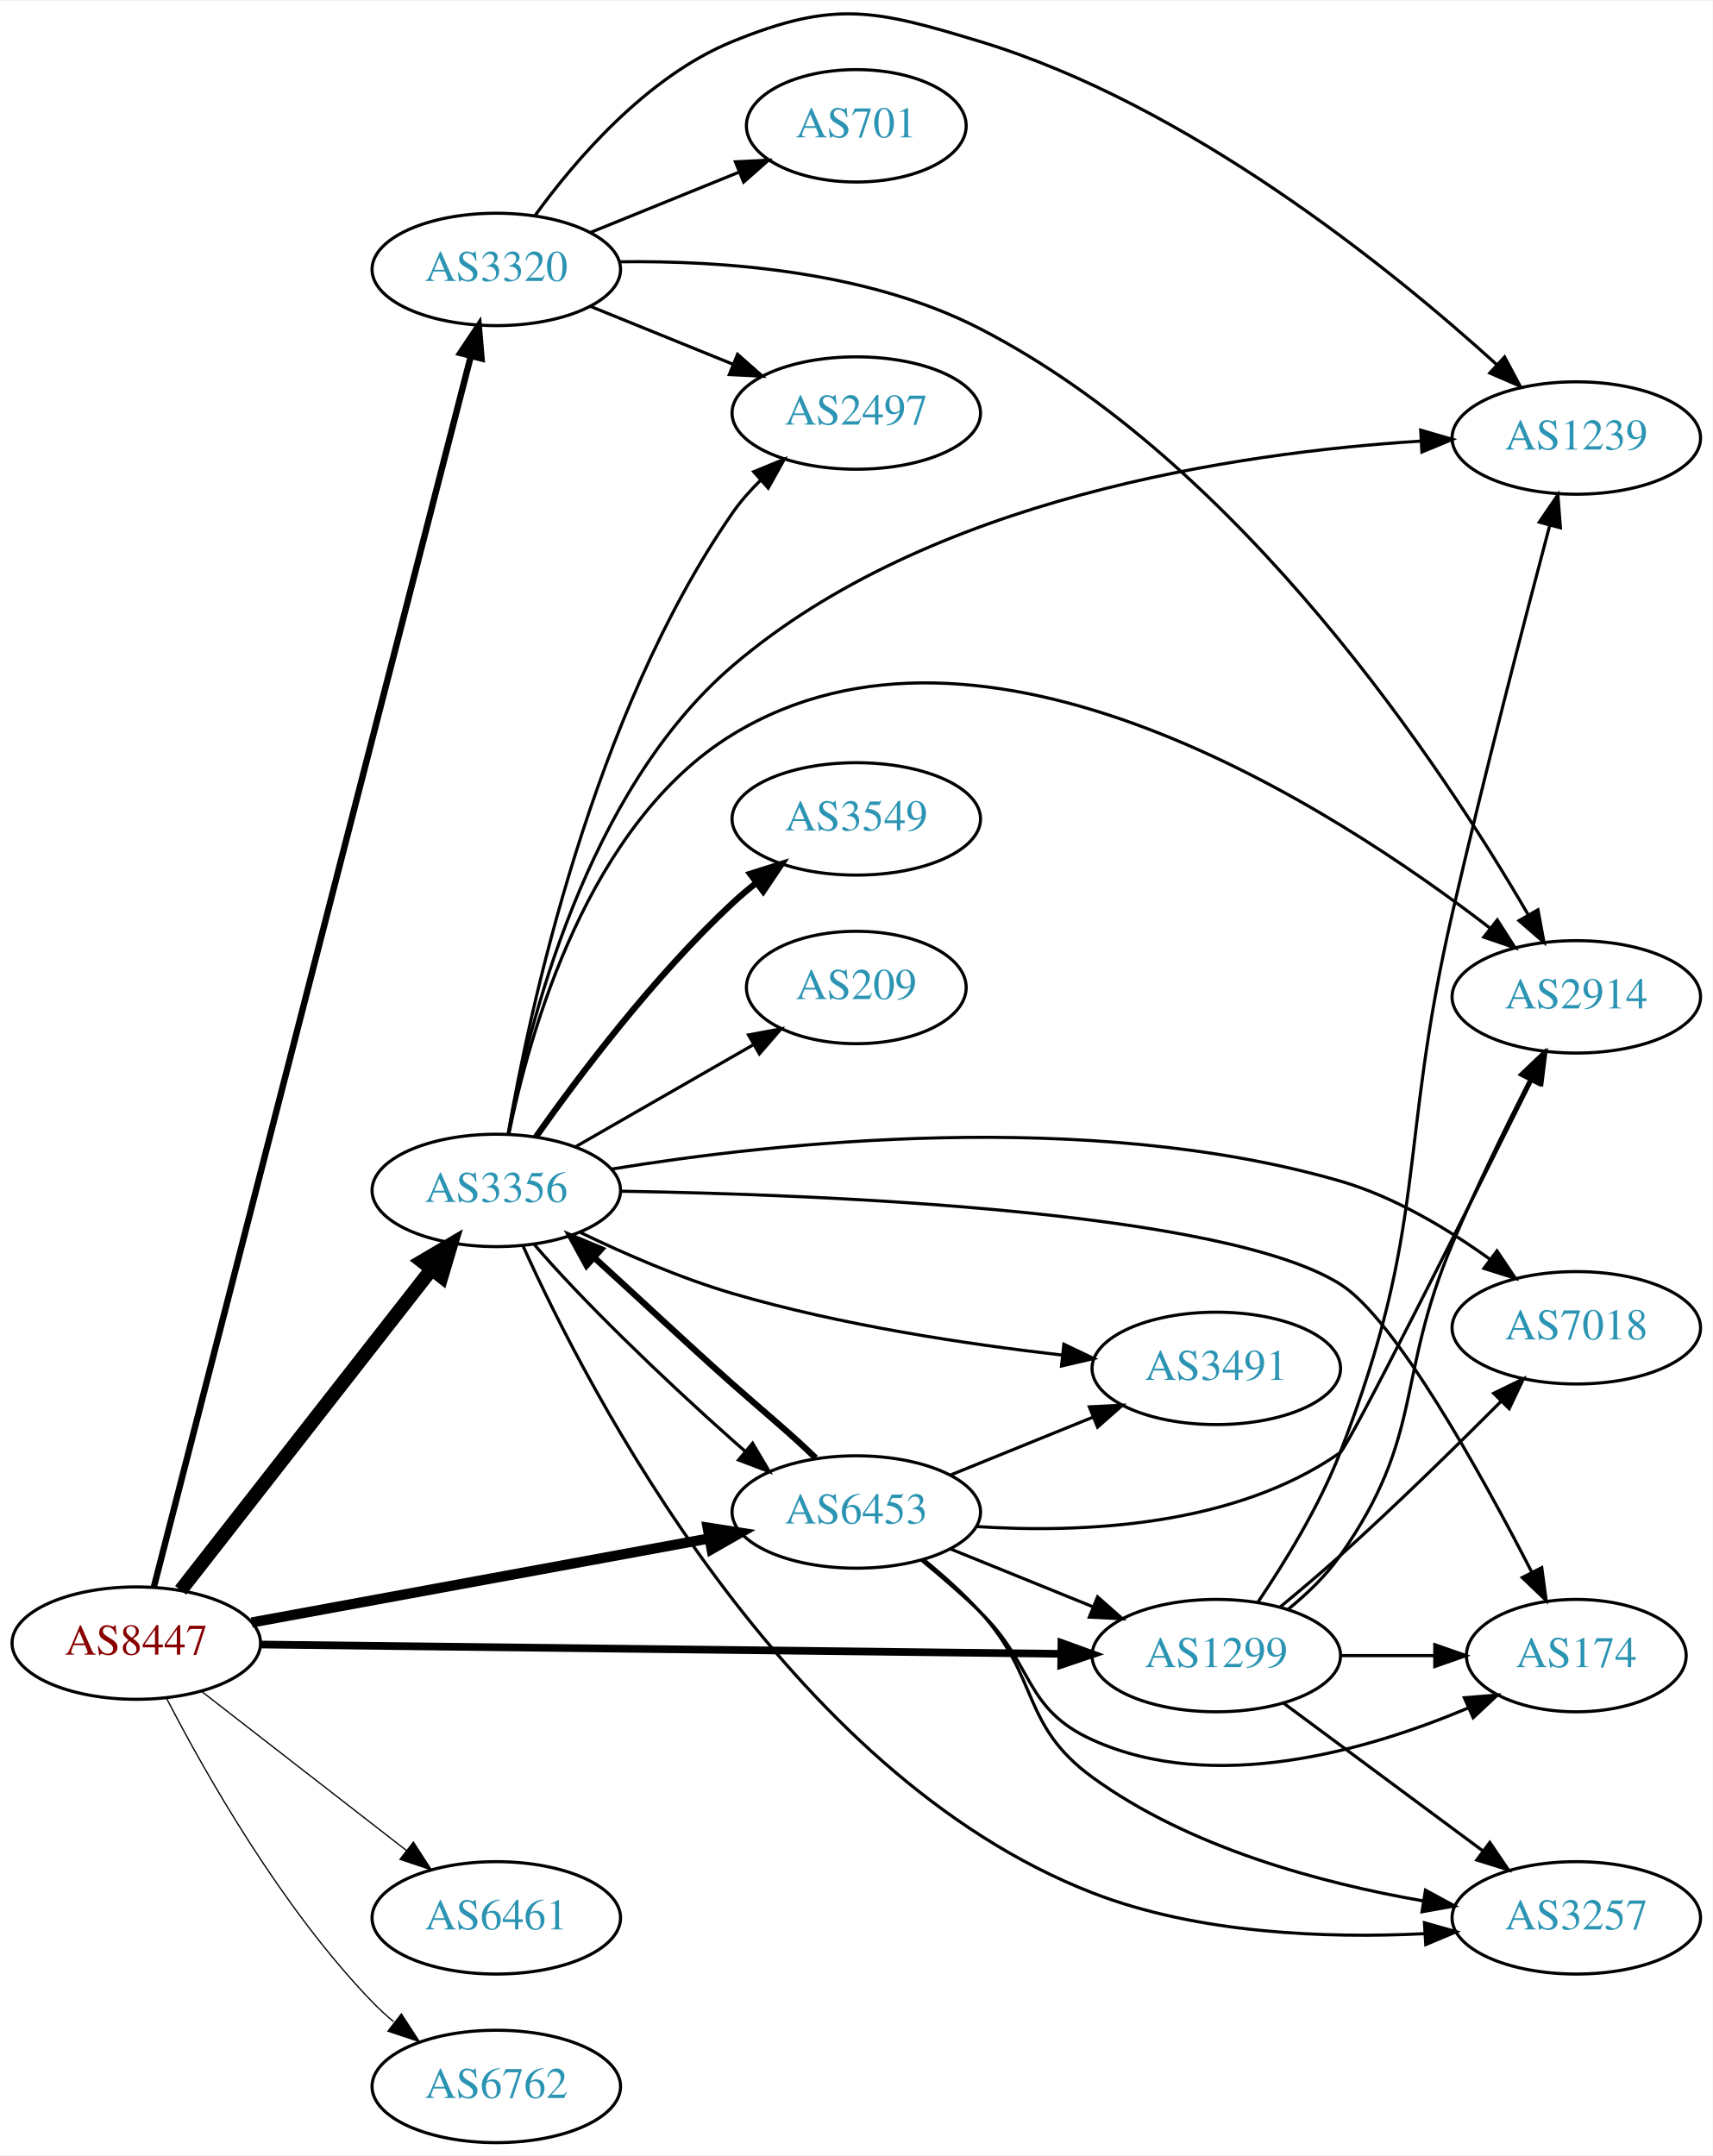
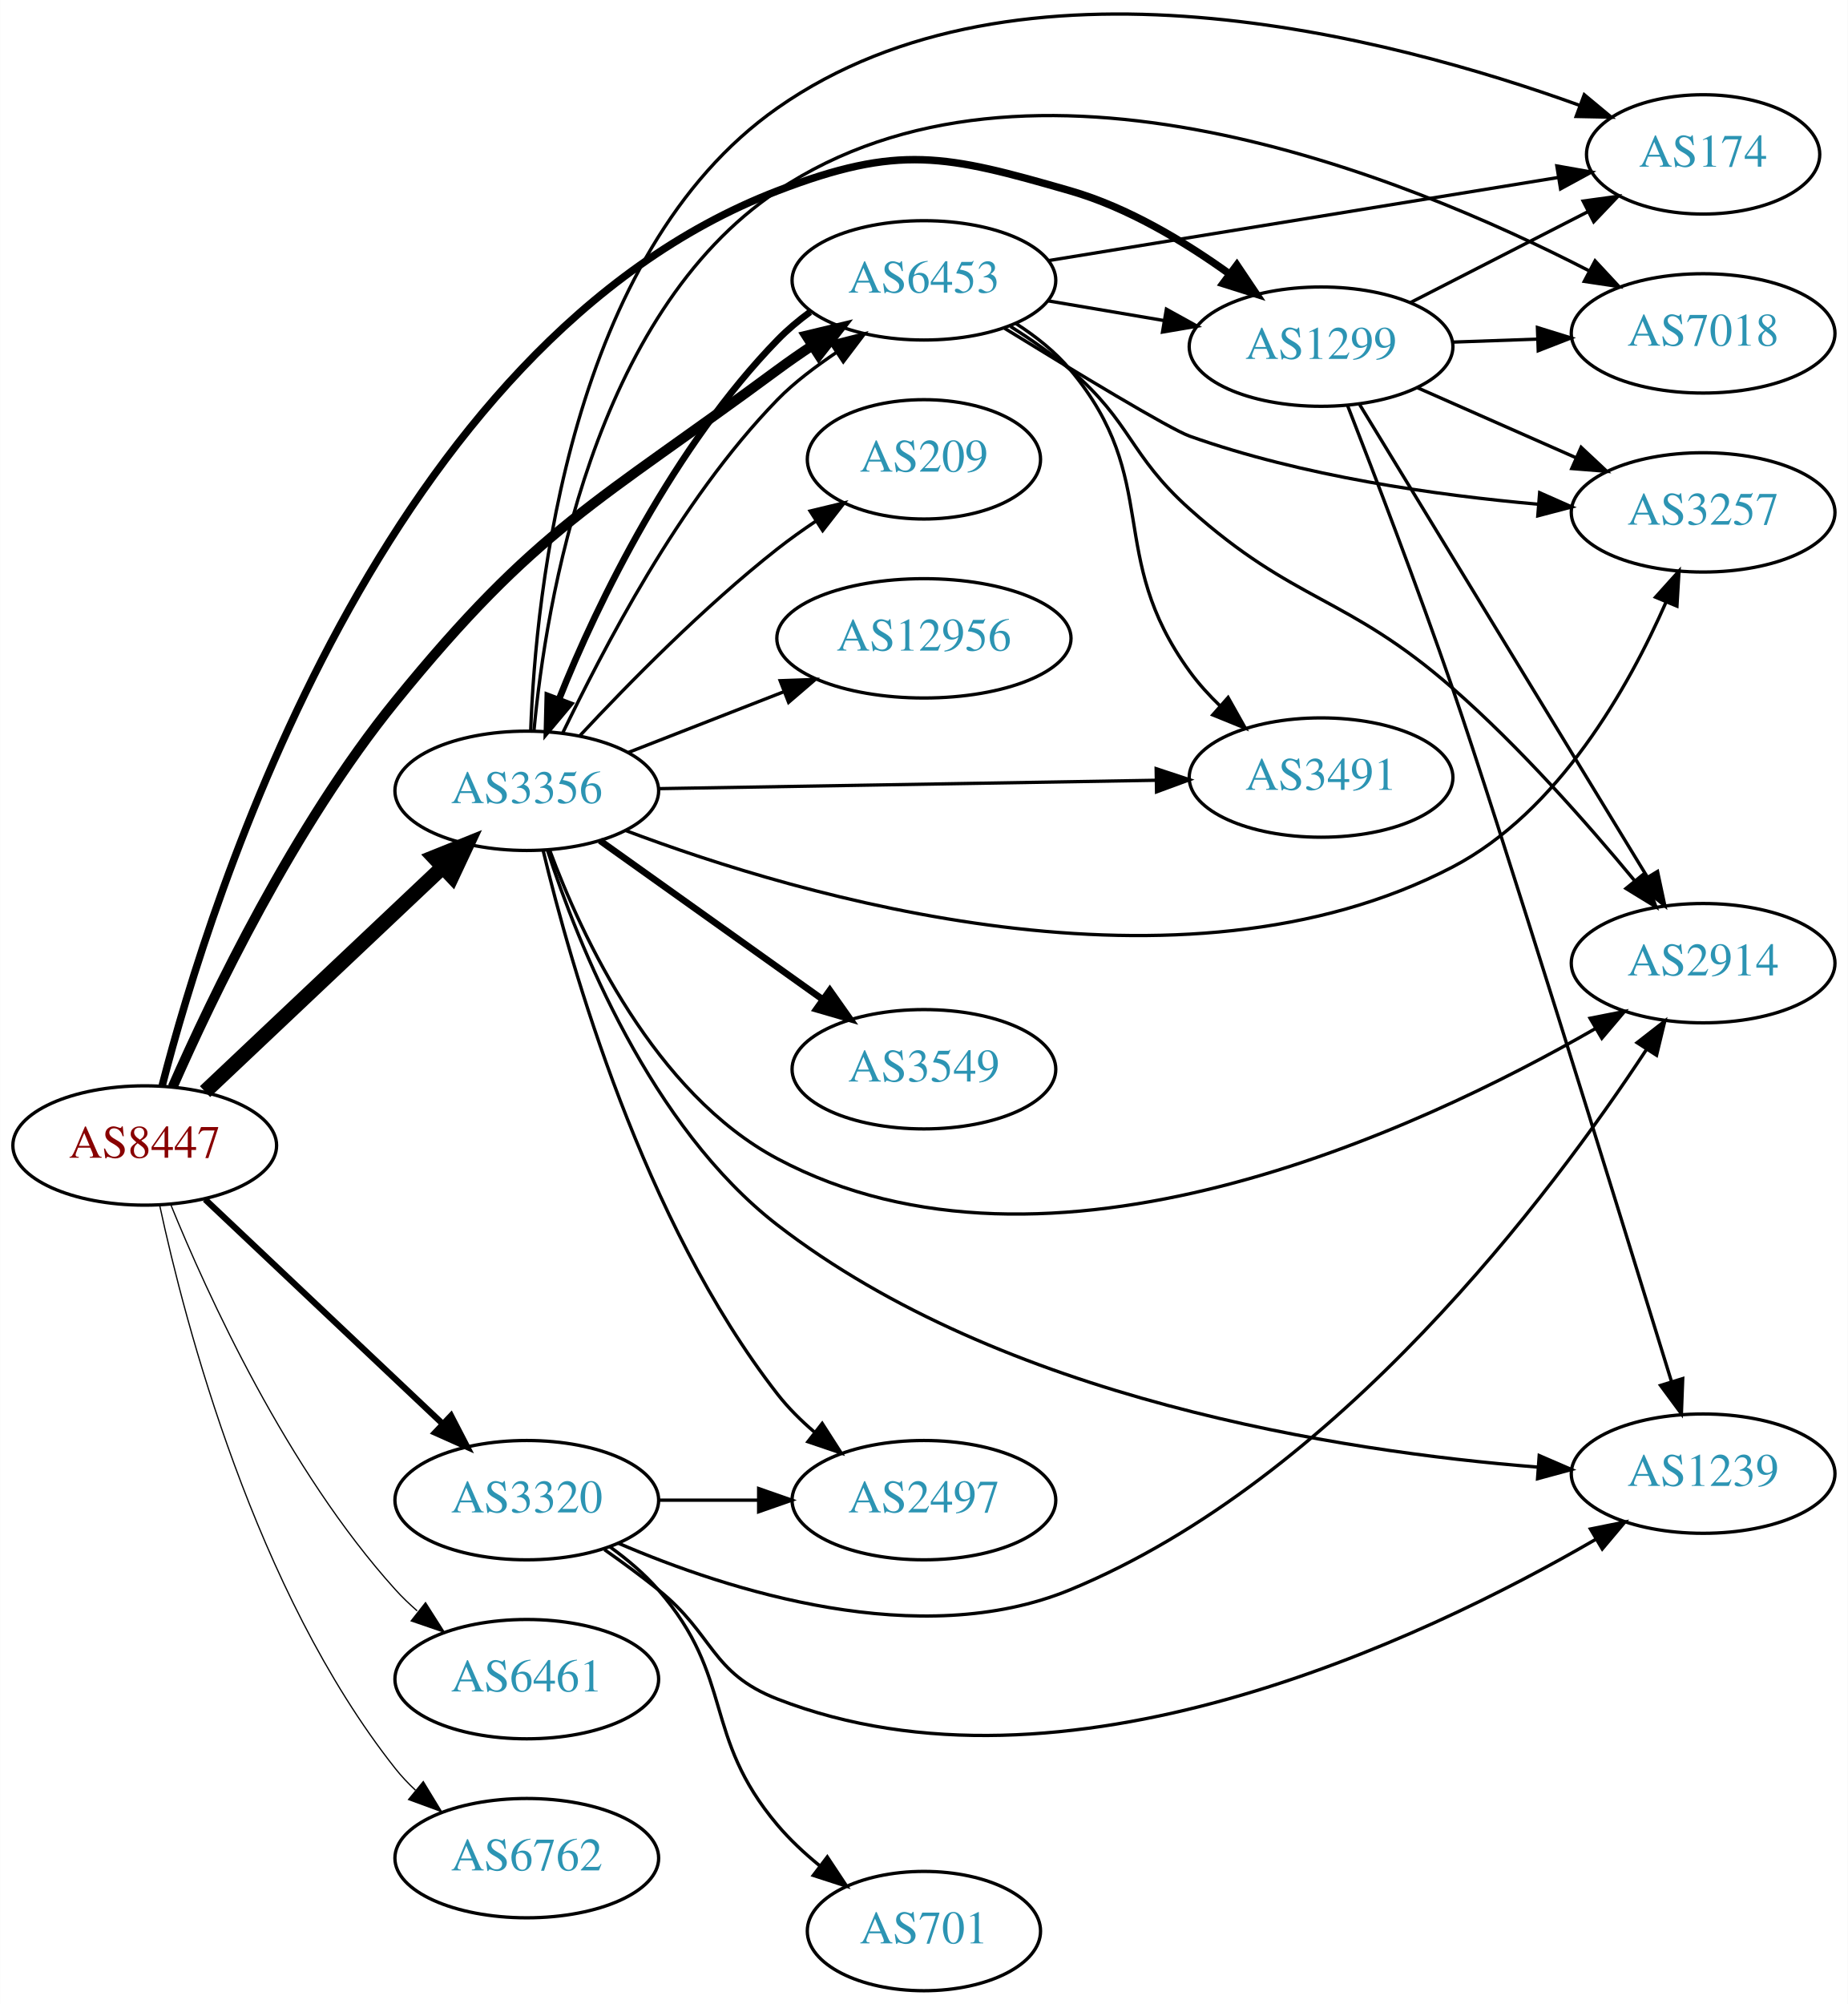
- <svg xmlns="http://www.w3.org/2000/svg" xmlns:xlink="http://www.w3.org/1999/xlink" width="548pt" height="690pt" viewBox="0.00 0.00 548.46 690.02">
-   <g id="graph0" class="graph" transform="scale(1 1) rotate(0) translate(4 686.019)">
-     <polygon fill="white" stroke="none" points="-4,4 -4,-686.019 544.465,-686.019 544.465,4 -4,4" />
+ <svg xmlns="http://www.w3.org/2000/svg" xmlns:xlink="http://www.w3.org/1999/xlink" width="558pt" height="605pt" viewBox="0.00 0.00 557.56 604.58">
+   <g id="graph0" class="graph" transform="scale(1 1) rotate(0) translate(4 600.578)">
+     <polygon fill="white" stroke="none" points="-4,4 -4,-600.578 553.564,-600.578 553.564,4 -4,4" />
    <g id="node1" class="node">
      <g id="a_node1">
        <a xlink:href="/asn/8447" xlink:title="AS8447 ~ A1 Telekom Austria AG [AT]">
-           <ellipse fill="#ffffff" stroke="black" cx="39.647" cy="-160" rx="39.794" ry="18" />
-           <text text-anchor="middle" x="39.647" y="-156.3" font-family="Times,serif" font-size="14.00" fill="#880000">AS8447</text>
+           <ellipse fill="#ffffff" stroke="black" cx="39.647" cy="-255" rx="39.794" ry="18" />
+           <text text-anchor="middle" x="39.647" y="-251.3" font-family="Times,serif" font-size="14.00" fill="#880000">AS8447</text>
        </a>
      </g>
    </g>
    <g id="node2" class="node">
      <g id="a_node2">
        <a xlink:href="/asn/1299" xlink:title="AS1299 ~ Telia Carrier [EU]">
-           <ellipse fill="#ffffff" stroke="black" cx="385.525" cy="-156" rx="39.794" ry="18" />
-           <text text-anchor="middle" x="385.525" y="-152.3" font-family="Times,serif" font-size="14.00" fill="#2c94b3">AS1299</text>
+           <ellipse fill="#ffffff" stroke="black" cx="394.625" cy="-496" rx="39.794" ry="18" />
+           <text text-anchor="middle" x="394.625" y="-492.3" font-family="Times,serif" font-size="14.00" fill="#2c94b3">AS1299</text>
        </a>
      </g>
    </g>
    <g id="edge1" class="edge">
-       <path fill="none" stroke="black" stroke-width="2.455" d="M79.425,-159.549C142.412,-158.816 266.829,-157.369 335.732,-156.568" />
-       <polygon fill="black" stroke="black" stroke-width="2.455" points="335.93,-160.066 345.888,-156.449 335.848,-153.066 335.93,-160.066" />
+       <path fill="none" stroke="black" stroke-width="2.25" d="M44.945,-273.165C59.338,-329.04 111.784,-497.334 230.586,-543 267.256,-557.095 281.233,-553.893 318.978,-543 336.238,-538.019 353.354,-527.734 366.833,-518.052" />
+       <polygon fill="black" stroke="black" stroke-width="2.25" points="369.224,-520.634 375.131,-511.839 365.028,-515.031 369.224,-520.634" />
    </g>
    <g id="node3" class="node">
      <g id="a_node3">
        <a xlink:href="/asn/3320" xlink:title="AS3320 ~ DTAG [DE]">
-           <ellipse fill="#ffffff" stroke="black" cx="154.939" cy="-600" rx="39.794" ry="18" />
-           <text text-anchor="middle" x="154.939" y="-596.3" font-family="Times,serif" font-size="14.00" fill="#2c94b3">AS3320</text>
+           <ellipse fill="#ffffff" stroke="black" cx="154.939" cy="-148" rx="39.794" ry="18" />
+           <text text-anchor="middle" x="154.939" y="-144.3" font-family="Times,serif" font-size="14.00" fill="#2c94b3">AS3320</text>
        </a>
      </g>
    </g>
    <g id="edge2" class="edge">
-       <path fill="none" stroke="black" stroke-width="2.045" d="M45.299,-178.069C62.908,-246.459 125.55,-489.742 146.816,-572.334" />
-       <polygon fill="black" stroke="black" stroke-width="2.045" points="143.428,-573.212 149.311,-582.023 150.207,-571.466 143.428,-573.212" />
+       <path fill="none" stroke="black" stroke-width="1.875" d="M57.853,-238.749C76.928,-220.733 107.849,-191.53 129.446,-171.133" />
+       <polygon fill="black" stroke="black" stroke-width="1.875" points="132.075,-173.464 136.942,-164.053 127.269,-168.375 132.075,-173.464" />
    </g>
    <g id="node4" class="node">
      <g id="a_node4">
        <a xlink:href="/asn/3356" xlink:title="AS3356 ~ Level 3 Parent, LLC [US]">
-           <ellipse fill="#ffffff" stroke="black" cx="154.939" cy="-305" rx="39.794" ry="18" />
-           <text text-anchor="middle" x="154.939" y="-301.3" font-family="Times,serif" font-size="14.00" fill="#2c94b3">AS3356</text>
+           <ellipse fill="#ffffff" stroke="black" cx="154.939" cy="-362" rx="39.794" ry="18" />
+           <text text-anchor="middle" x="154.939" y="-358.3" font-family="Times,serif" font-size="14.00" fill="#2c94b3">AS3356</text>
        </a>
      </g>
    </g>
    <g id="edge3" class="edge">
-       <path fill="none" stroke="black" stroke-width="4.5" d="M53.864,-176.917C73.627,-202.211 111.015,-250.062 134.075,-279.576" />
-       <polygon fill="black" stroke="black" stroke-width="4.5" points="131.195,-282.285 140.455,-287.741 137.4,-277.437 131.195,-282.285" />
+       <path fill="none" stroke="black" stroke-width="4.5" d="M57.853,-271.251C76.928,-289.267 107.849,-318.47 129.446,-338.867" />
+       <polygon fill="black" stroke="black" stroke-width="4.5" points="126.968,-341.943 136.942,-345.947 132.375,-336.218 126.968,-341.943" />
    </g>
    <g id="node5" class="node">
      <g id="a_node5">
        <a xlink:href="/asn/6453" xlink:title="AS6453 ~ TATA COMMUNICATIONS (AMERICA) INC [US]">
-           <ellipse fill="#ffffff" stroke="black" cx="270.232" cy="-202" rx="39.794" ry="18" />
-           <text text-anchor="middle" x="270.232" y="-198.3" font-family="Times,serif" font-size="14.00" fill="#2c94b3">AS6453</text>
+           <ellipse fill="#ffffff" stroke="black" cx="274.782" cy="-516" rx="39.794" ry="18" />
+           <text text-anchor="middle" x="274.782" y="-512.3" font-family="Times,serif" font-size="14.00" fill="#2c94b3">AS6453</text>
        </a>
      </g>
    </g>
    <g id="edge4" class="edge">
-       <path fill="none" stroke="black" stroke-width="3.273" d="M76.615,-166.609C116.189,-173.88 179.905,-185.587 223.121,-193.528" />
-       <polygon fill="black" stroke="black" stroke-width="3.273" points="222.629,-196.996 233.097,-195.361 223.894,-190.111 222.629,-196.996" />
+       <path fill="none" stroke="black" stroke-width="3" d="M48.092,-272.687C59.896,-299.525 84.732,-351.383 115.293,-389 158.065,-441.646 176.04,-448.679 230.586,-489 233.946,-491.484 237.538,-493.971 241.16,-496.375" />
+       <polygon fill="black" stroke="black" stroke-width="3" points="239.273,-499.323 249.576,-501.793 243.063,-493.437 239.273,-499.323" />
    </g>
    <g id="node6" class="node">
      <g id="a_node6">
        <a xlink:href="/asn/6461" xlink:title="AS6461 ~ Zayo Bandwidth [US]">
-           <ellipse fill="#ffffff" stroke="black" cx="154.939" cy="-72" rx="39.794" ry="18" />
-           <text text-anchor="middle" x="154.939" y="-68.3" font-family="Times,serif" font-size="14.00" fill="#2c94b3">AS6461</text>
+           <ellipse fill="#ffffff" stroke="black" cx="154.939" cy="-94" rx="39.794" ry="18" />
+           <text text-anchor="middle" x="154.939" y="-90.3" font-family="Times,serif" font-size="14.00" fill="#2c94b3">AS6461</text>
        </a>
      </g>
    </g>
    <g id="edge5" class="edge">
-       <path fill="none" stroke="black" stroke-width="0.409" d="M60.64,-144.47C78.841,-130.332 105.89,-109.323 126.183,-93.56" />
-       <polygon fill="black" stroke="black" stroke-width="0.409" points="128.395,-96.273 134.146,-87.375 124.101,-90.745 128.395,-96.273" />
+       <path fill="none" stroke="black" stroke-width="0.375" d="M47.426,-237.348C58.519,-210.099 82.627,-157.164 115.293,-121 117.299,-118.779 119.52,-116.642 121.854,-114.61" />
+       <polygon fill="black" stroke="black" stroke-width="0.375" points="124.384,-117.073 130.076,-108.137 120.054,-111.573 124.384,-117.073" />
    </g>
    <g id="node7" class="node">
      <g id="a_node7">
        <a xlink:href="/asn/6762" xlink:title="AS6762 ~ TELECOM ITALIA SPARKLE S.p.A. [IT]">
-           <ellipse fill="#ffffff" stroke="black" cx="154.939" cy="-18" rx="39.794" ry="18" />
-           <text text-anchor="middle" x="154.939" y="-14.3" font-family="Times,serif" font-size="14.00" fill="#2c94b3">AS6762</text>
+           <ellipse fill="#ffffff" stroke="black" cx="154.939" cy="-40" rx="39.794" ry="18" />
+           <text text-anchor="middle" x="154.939" y="-36.3" font-family="Times,serif" font-size="14.00" fill="#2c94b3">AS6762</text>
        </a>
      </g>
    </g>
    <g id="edge6" class="edge">
-       <path fill="none" stroke="black" stroke-width="0.409" d="M49.43,-142.153C61.815,-118.182 86.179,-75.123 115.293,-45 117.373,-42.848 119.647,-40.76 122.017,-38.762" />
-       <polygon fill="black" stroke="black" stroke-width="0.409" points="124.537,-41.237 130.305,-32.35 120.254,-35.701 124.537,-41.237" />
+       <path fill="none" stroke="black" stroke-width="0.375" d="M44.162,-236.936C51.838,-201.256 72.906,-120.56 115.293,-67 117.102,-64.714 119.157,-62.541 121.353,-60.494" />
+       <polygon fill="black" stroke="black" stroke-width="0.375" points="123.706,-63.09 129.214,-54.04 119.264,-57.68 123.706,-63.09" />
    </g>
    <g id="node8" class="node">
      <g id="a_node8">
-         <a xlink:href="/asn/174" xlink:title="AS174 ~ Cogent Communications [US]">
-           <ellipse fill="#ffffff" stroke="black" cx="500.818" cy="-156" rx="35.194" ry="18" />
-           <text text-anchor="middle" x="500.818" y="-152.3" font-family="Times,serif" font-size="14.00" fill="#2c94b3">AS174</text>
+         <a xlink:href="/asn/2914" xlink:title="AS2914 ~ NTT America, Inc. [US]">
+           <ellipse fill="#ffffff" stroke="black" cx="509.918" cy="-310" rx="39.794" ry="18" />
+           <text text-anchor="middle" x="509.918" y="-306.3" font-family="Times,serif" font-size="14.00" fill="#2c94b3">AS2914</text>
        </a>
      </g>
    </g>
    <g id="edge7" class="edge">
-       <path fill="none" stroke="black" d="M425.198,-156C434.903,-156 445.394,-156 455.357,-156" />
-       <polygon fill="black" stroke="black" points="455.493,-159.5 465.493,-156 455.493,-152.5 455.493,-159.5" />
+       <path fill="none" stroke="black" d="M406.283,-478.502C426.324,-445.599 469.709,-374.371 493.141,-335.9" />
+       <polygon fill="black" stroke="black" points="496.157,-337.678 498.37,-327.316 490.179,-334.036 496.157,-337.678" />
    </g>
    <g id="node9" class="node">
      <g id="a_node9">
-         <a xlink:href="/asn/7018" xlink:title="AS7018 ~ AT&amp;T Services, Inc. [US]">
-           <ellipse fill="#ffffff" stroke="black" cx="500.818" cy="-261" rx="39.794" ry="18" />
-           <text text-anchor="middle" x="500.818" y="-257.3" font-family="Times,serif" font-size="14.00" fill="#2c94b3">AS7018</text>
+         <a xlink:href="/asn/174" xlink:title="AS174 ~ Cogent Communications [US]">
+           <ellipse fill="#ffffff" stroke="black" cx="509.918" cy="-554" rx="35.194" ry="18" />
+           <text text-anchor="middle" x="509.918" y="-550.3" font-family="Times,serif" font-size="14.00" fill="#2c94b3">AS174</text>
        </a>
      </g>
    </g>
    <g id="edge8" class="edge">
-       <path fill="none" stroke="black" d="M406.056,-171.644C412.259,-176.752 419.086,-182.522 425.172,-188 442.954,-204.007 462.243,-222.914 476.758,-237.475" />
-       <polygon fill="black" stroke="black" points="474.353,-240.02 483.88,-244.655 479.323,-235.091 474.353,-240.02" />
+       <path fill="none" stroke="black" d="M421.616,-509.306C437.491,-517.433 457.962,-527.914 475.091,-536.682" />
+       <polygon fill="black" stroke="black" points="473.716,-539.911 484.212,-541.352 476.906,-533.68 473.716,-539.911" />
    </g>
    <g id="node10" class="node">
      <g id="a_node10">
-         <a xlink:href="/asn/3257" xlink:title="AS3257 ~ GTT [DE]">
-           <ellipse fill="#ffffff" stroke="black" cx="500.818" cy="-72" rx="39.794" ry="18" />
-           <text text-anchor="middle" x="500.818" y="-68.3" font-family="Times,serif" font-size="14.00" fill="#2c94b3">AS3257</text>
+         <a xlink:href="/asn/7018" xlink:title="AS7018 ~ AT&amp;T Services, Inc. [US]">
+           <ellipse fill="#ffffff" stroke="black" cx="509.918" cy="-500" rx="39.794" ry="18" />
+           <text text-anchor="middle" x="509.918" y="-496.3" font-family="Times,serif" font-size="14.00" fill="#2c94b3">AS7018</text>
        </a>
      </g>
    </g>
    <g id="edge9" class="edge">
-       <path fill="none" stroke="black" d="M407.042,-140.788C424.896,-127.55 450.969,-108.219 470.932,-93.418" />
-       <polygon fill="black" stroke="black" points="473.123,-96.15 479.072,-87.382 468.954,-90.527 473.123,-96.15" />
+       <path fill="none" stroke="black" d="M434.297,-497.365C442.5,-497.655 451.264,-497.964 459.796,-498.266" />
+       <polygon fill="black" stroke="black" points="459.918,-501.772 470.035,-498.627 460.165,-494.776 459.918,-501.772" />
    </g>
    <g id="node11" class="node">
      <g id="a_node11">
-         <a xlink:href="/asn/2914" xlink:title="AS2914 ~ NTT America, Inc. [US]">
-           <ellipse fill="#ffffff" stroke="black" cx="500.818" cy="-367" rx="39.794" ry="18" />
-           <text text-anchor="middle" x="500.818" y="-363.3" font-family="Times,serif" font-size="14.00" fill="#2c94b3">AS2914</text>
+         <a xlink:href="/asn/3257" xlink:title="AS3257 ~ GTT [DE]">
+           <ellipse fill="#ffffff" stroke="black" cx="509.918" cy="-446" rx="39.794" ry="18" />
+           <text text-anchor="middle" x="509.918" y="-442.3" font-family="Times,serif" font-size="14.00" fill="#2c94b3">AS3257</text>
        </a>
      </g>
    </g>
    <g id="edge10" class="edge">
-       <path fill="none" stroke="black" d="M408.516,-170.823C414.551,-175.725 420.665,-181.585 425.172,-188 452.324,-226.653 442.766,-244.497 461.172,-288 468.639,-305.648 478.073,-324.98 485.751,-340.103" />
-       <polygon fill="black" stroke="black" points="482.827,-342.072 490.505,-349.373 489.056,-338.878 482.827,-342.072" />
+       <path fill="none" stroke="black" d="M423.63,-483.64C438.064,-477.27 455.865,-469.414 471.464,-462.53" />
+       <polygon fill="black" stroke="black" points="473.107,-465.63 480.842,-458.391 470.28,-459.226 473.107,-465.63" />
    </g>
    <g id="node12" class="node">
      <g id="a_node12">
        <a xlink:href="/asn/1239" xlink:title="AS1239 ~ Sprint [US]">
-           <ellipse fill="#ffffff" stroke="black" cx="500.818" cy="-546" rx="39.794" ry="18" />
-           <text text-anchor="middle" x="500.818" y="-542.3" font-family="Times,serif" font-size="14.00" fill="#2c94b3">AS1239</text>
+           <ellipse fill="#ffffff" stroke="black" cx="509.918" cy="-156" rx="39.794" ry="18" />
+           <text text-anchor="middle" x="509.918" y="-152.3" font-family="Times,serif" font-size="14.00" fill="#2c94b3">AS1239</text>
        </a>
      </g>
    </g>
    <g id="edge11" class="edge">
-       <path fill="none" stroke="black" d="M398.854,-173.121C407.422,-185.78 418.464,-203.747 425.172,-221 453.629,-294.199 443.491,-317.48 461.172,-394 471.206,-437.429 484.21,-487.469 492.283,-517.907" />
-       <polygon fill="black" stroke="black" points="488.965,-519.05 494.919,-527.813 495.729,-517.249 488.965,-519.05" />
-     </g>
-     <g id="edge12" class="edge">
-       <path fill="none" stroke="black" d="M194.473,-602.446C226.989,-602.881 273.862,-599.581 309.879,-581 393.929,-537.64 458.015,-440.416 485.345,-393.424" />
-       <polygon fill="black" stroke="black" points="488.544,-394.881 490.465,-384.461 482.466,-391.409 488.544,-394.881" />
+       <path fill="none" stroke="black" d="M402.62,-478.242C410.596,-457.798 423.874,-423.154 434.271,-393 447.916,-353.429 483.769,-237.66 500.319,-183.957" />
+       <polygon fill="black" stroke="black" points="503.761,-184.673 503.36,-174.085 497.071,-182.612 503.761,-184.673" />
    </g>
    <g id="edge15" class="edge">
-       <path fill="none" stroke="black" d="M167.267,-617.159C180.166,-634.974 203.058,-661.777 230.586,-673 263.219,-686.305 276.157,-683.235 309.879,-673 376.646,-652.735 441.334,-600.36 475.278,-569.568" />
-       <polygon fill="black" stroke="black" points="477.852,-571.957 482.835,-562.607 473.109,-566.808 477.852,-571.957" />
+       <path fill="none" stroke="black" d="M182.637,-134.981C215.781,-120.724 273.495,-102.227 318.978,-121 399.669,-154.306 464.121,-240.337 492.785,-283.9" />
+       <polygon fill="black" stroke="black" points="489.985,-286.016 498.351,-292.517 495.865,-282.218 489.985,-286.016" />
+     </g>
+     <g id="edge13" class="edge">
+       <path fill="none" stroke="black" d="M178.379,-133.07C183.788,-129.269 189.478,-125.096 194.586,-121 211.519,-107.422 210.357,-95.869 230.586,-88 316.959,-54.402 425.035,-105.726 477.474,-136.158" />
+       <polygon fill="black" stroke="black" points="475.914,-139.302 486.301,-141.391 479.483,-133.281 475.914,-139.302" />
    </g>
    <g id="node13" class="node">
      <g id="a_node13">
        <a xlink:href="/asn/701" xlink:title="AS701 ~ UUNET [US]">
-           <ellipse fill="#ffffff" stroke="black" cx="270.232" cy="-646" rx="35.194" ry="18" />
-           <text text-anchor="middle" x="270.232" y="-642.3" font-family="Times,serif" font-size="14.00" fill="#2c94b3">AS701</text>
-         </a>
-       </g>
-     </g>
-     <g id="edge13" class="edge">
-       <path fill="none" stroke="black" d="M185.115,-611.846C199.529,-617.698 217.073,-624.822 232.402,-631.046" />
-       <polygon fill="black" stroke="black" points="231.518,-634.465 242.1,-634.984 234.152,-627.979 231.518,-634.465" />
+           <ellipse fill="#ffffff" stroke="black" cx="274.782" cy="-18" rx="35.194" ry="18" />
+           <text text-anchor="middle" x="274.782" y="-14.3" font-family="Times,serif" font-size="14.00" fill="#2c94b3">AS701</text>
+         </a>
+       </g>
+     </g>
+     <g id="edge12" class="edge">
+       <path fill="none" stroke="black" d="M179.938,-133.983C185.177,-130.209 190.4,-125.82 194.586,-121 217.785,-94.288 207.76,-77.032 230.586,-50 234.274,-45.632 238.67,-41.523 243.224,-37.798" />
+       <polygon fill="black" stroke="black" points="245.624,-40.37 251.473,-31.536 241.392,-34.795 245.624,-40.37" />
    </g>
    <g id="node14" class="node">
      <g id="a_node14">
        <a xlink:href="/asn/2497" xlink:title="AS2497 ~ Internet Initiative Japan Inc. [JP]">
-           <ellipse fill="#ffffff" stroke="black" cx="270.232" cy="-554" rx="39.794" ry="18" />
-           <text text-anchor="middle" x="270.232" y="-550.3" font-family="Times,serif" font-size="14.00" fill="#2c94b3">AS2497</text>
+           <ellipse fill="#ffffff" stroke="black" cx="274.782" cy="-148" rx="39.794" ry="18" />
+           <text text-anchor="middle" x="274.782" y="-144.3" font-family="Times,serif" font-size="14.00" fill="#2c94b3">AS2497</text>
        </a>
      </g>
    </g>
    <g id="edge14" class="edge">
-       <path fill="none" stroke="black" d="M185.115,-588.154C198.991,-582.52 215.768,-575.708 230.677,-569.654" />
-       <polygon fill="black" stroke="black" points="232.207,-572.811 240.156,-565.806 229.573,-566.325 232.207,-572.811" />
-     </g>
-     <g id="edge24" class="edge">
-       <path fill="none" stroke="black" d="M167.094,-287.705C181.492,-270.744 207.446,-245.541 230.586,-225 231.885,-223.847 233.216,-222.68 234.566,-221.511" />
-       <polygon fill="black" stroke="black" points="237.022,-224.019 242.419,-214.902 232.514,-218.663 237.022,-224.019" />
+       <path fill="none" stroke="black" d="M194.852,-148C204.405,-148 214.755,-148 224.718,-148" />
+       <polygon fill="black" stroke="black" points="224.91,-151.5 234.91,-148 224.91,-144.5 224.91,-151.5" />
+     </g>
+     <g id="edge25" class="edge">
+       <path fill="none" stroke="black" d="M165.715,-379.331C177.838,-404.135 200.621,-449.207 230.586,-480 235.759,-485.316 242.179,-490.047 248.474,-494.322" />
+       <polygon fill="black" stroke="black" points="246.584,-497.268 256.851,-499.881 250.454,-491.436 246.584,-497.268" />
+     </g>
+     <g id="edge19" class="edge">
+       <path fill="none" stroke="black" d="M161.853,-344.089C171.532,-318.066 193.486,-270.759 230.586,-251 312.394,-207.429 423.813,-259.431 477.481,-290.308" />
+       <polygon fill="black" stroke="black" points="475.803,-293.382 486.198,-295.432 479.351,-287.347 475.803,-293.382" />
    </g>
    <g id="edge16" class="edge">
-       <path fill="none" stroke="black" d="M194.652,-304.755C259.744,-303.684 387.684,-298.543 425.172,-275 442.859,-263.892 470.294,-214.378 486.515,-182.822" />
-       <polygon fill="black" stroke="black" points="489.757,-184.169 491.166,-173.668 483.516,-180.998 489.757,-184.169" />
+       <path fill="none" stroke="black" d="M156.116,-380.05C157.619,-421.636 167.83,-523.991 230.586,-568 303.456,-619.101 415.317,-589.534 472.507,-568.844" />
+       <polygon fill="black" stroke="black" points="474.049,-572.005 482.197,-565.233 471.604,-565.445 474.049,-572.005" />
+     </g>
+     <g id="edge21" class="edge">
+       <path fill="none" stroke="black" d="M157.112,-380.186C160.66,-418.206 174.796,-505.66 230.586,-543 306.448,-593.774 419.695,-547.619 475.449,-518.91" />
+       <polygon fill="black" stroke="black" points="477.314,-521.883 484.529,-514.124 474.051,-515.69 477.314,-521.883" />
+     </g>
+     <g id="edge18" class="edge">
+       <path fill="none" stroke="black" d="M184.778,-350.021C237.641,-330.052 352.163,-296.167 434.271,-339 466.324,-355.721 487.425,-393.185 498.771,-419.026" />
+       <polygon fill="black" stroke="black" points="495.559,-420.417 502.644,-428.294 502.017,-417.718 495.559,-420.417" />
+     </g>
+     <g id="edge23" class="edge">
+       <path fill="none" stroke="black" d="M161.139,-344.194C170.351,-315.84 192.272,-260.616 230.586,-231 298.381,-178.597 399.996,-162.741 459.864,-157.987" />
+       <polygon fill="black" stroke="black" points="460.457,-161.453 470.18,-157.245 459.955,-154.471 460.457,-161.453" />
    </g>
    <g id="edge20" class="edge">
-       <path fill="none" stroke="black" d="M191.662,-311.805C244.068,-320.369 344.331,-331.33 425.172,-308 442.432,-303.019 459.547,-292.734 473.027,-283.052" />
-       <polygon fill="black" stroke="black" points="475.418,-285.634 481.325,-276.839 471.222,-280.031 475.418,-285.634" />
-     </g>
-     <g id="edge21" class="edge">
-       <path fill="none" stroke="black" d="M163.461,-287.304C184.239,-241.184 247.481,-118.228 345.879,-80 379.721,-66.852 420.926,-65.393 452.186,-66.926" />
-       <polygon fill="black" stroke="black" points="452.187,-70.432 462.381,-67.548 452.613,-63.445 452.187,-70.432" />
-     </g>
-     <g id="edge17" class="edge">
-       <path fill="none" stroke="black" d="M158.962,-322.969C165.481,-355.317 184.205,-422.622 230.586,-451 310.932,-500.16 422.555,-428.004 473.08,-389.099" />
-       <polygon fill="black" stroke="black" points="475.513,-391.639 481.217,-382.711 471.19,-386.133 475.513,-391.639" />
-     </g>
-     <g id="edge23" class="edge">
-       <path fill="none" stroke="black" d="M158.731,-322.964C165.045,-357.391 183.7,-432.804 230.586,-473 293.365,-526.822 392.172,-541.322 451.018,-545.011" />
-       <polygon fill="black" stroke="black" points="450.993,-548.515 461.169,-545.565 451.375,-541.525 450.993,-548.515" />
-     </g>
-     <g id="edge22" class="edge">
-       <path fill="none" stroke="black" d="M158.735,-323.082C165.493,-362.318 185.59,-456.966 230.586,-522 233.165,-525.727 236.292,-529.261 239.638,-532.527" />
-       <polygon fill="black" stroke="black" points="237.379,-535.202 247.184,-539.217 242.023,-529.964 237.379,-535.202" />
+       <path fill="none" stroke="black" d="M159.858,-344.079C168.124,-309.448 190.006,-232.156 230.586,-180 233.799,-175.87 237.676,-172.015 241.773,-168.511" />
+       <polygon fill="black" stroke="black" points="244.085,-171.147 249.804,-162.229 239.771,-165.633 244.085,-171.147" />
    </g>
    <g id="node15" class="node">
      <g id="a_node15">
-         <a xlink:href="/asn/3491" xlink:title="AS3491 ~ PCCW Global, Inc. [US]">
-           <ellipse fill="#ffffff" stroke="black" cx="385.525" cy="-248" rx="39.794" ry="18" />
-           <text text-anchor="middle" x="385.525" y="-244.3" font-family="Times,serif" font-size="14.00" fill="#2c94b3">AS3491</text>
-         </a>
-       </g>
-     </g>
-     <g id="edge18" class="edge">
-       <path fill="none" stroke="black" d="M181.907,-291.508C195.977,-284.717 213.863,-276.908 230.586,-272 265.213,-261.838 305.559,-255.749 336.258,-252.249" />
-       <polygon fill="black" stroke="black" points="336.714,-255.72 346.277,-251.158 335.957,-248.761 336.714,-255.72" />
+         <a xlink:href="/asn/3549" xlink:title="AS3549 ~ Level 3 Parent, LLC [US]">
+           <ellipse fill="#ffffff" stroke="black" cx="274.782" cy="-278" rx="39.794" ry="18" />
+           <text text-anchor="middle" x="274.782" y="-274.3" font-family="Times,serif" font-size="14.00" fill="#2c94b3">AS3549</text>
+         </a>
+       </g>
+     </g>
+     <g id="edge17" class="edge">
+       <path fill="none" stroke="black" stroke-width="2" d="M177.007,-346.982C195.743,-333.627 223.334,-313.96 244.267,-299.039" />
+       <polygon fill="black" stroke="black" stroke-width="2" points="246.388,-301.825 252.499,-293.171 242.325,-296.125 246.388,-301.825" />
    </g>
    <g id="node16" class="node">
      <g id="a_node16">
-         <a xlink:href="/asn/3549" xlink:title="AS3549 ~ Level 3 Parent, LLC [US]">
-           <ellipse fill="#ffffff" stroke="black" cx="270.232" cy="-424" rx="39.794" ry="18" />
-           <text text-anchor="middle" x="270.232" y="-420.3" font-family="Times,serif" font-size="14.00" fill="#2c94b3">AS3549</text>
-         </a>
-       </g>
-     </g>
-     <g id="edge19" class="edge">
-       <path fill="none" stroke="black" stroke-width="2" d="M167.615,-322.142C181.336,-341.578 205.441,-373.599 230.586,-397 232.983,-399.23 235.574,-401.423 238.24,-403.535" />
-       <polygon fill="black" stroke="black" stroke-width="2" points="236.239,-406.409 246.346,-409.587 240.427,-400.8 236.239,-406.409" />
+         <a xlink:href="/asn/3491" xlink:title="AS3491 ~ PCCW Global, Inc. [US]">
+           <ellipse fill="#ffffff" stroke="black" cx="394.625" cy="-366" rx="39.794" ry="18" />
+           <text text-anchor="middle" x="394.625" y="-362.3" font-family="Times,serif" font-size="14.00" fill="#2c94b3">AS3491</text>
+         </a>
+       </g>
+     </g>
+     <g id="edge22" class="edge">
+       <path fill="none" stroke="black" d="M194.657,-362.652C235.575,-363.34 300.215,-364.428 344.649,-365.176" />
+       <polygon fill="black" stroke="black" points="344.866,-368.68 354.924,-365.349 344.984,-361.681 344.866,-368.68" />
    </g>
    <g id="node17" class="node">
      <g id="a_node17">
        <a xlink:href="/asn/209" xlink:title="AS209 ~ CenturyLink Communications, LLC [US]">
-           <ellipse fill="#ffffff" stroke="black" cx="270.232" cy="-370" rx="35.194" ry="18" />
-           <text text-anchor="middle" x="270.232" y="-366.3" font-family="Times,serif" font-size="14.00" fill="#2c94b3">AS209</text>
-         </a>
-       </g>
-     </g>
-     <g id="edge25" class="edge">
-       <path fill="none" stroke="black" d="M180.244,-318.944C196.854,-328.474 219.043,-341.205 237.109,-351.57" />
-       <polygon fill="black" stroke="black" points="235.713,-354.804 246.129,-356.745 239.197,-348.732 235.713,-354.804" />
+           <ellipse fill="#ffffff" stroke="black" cx="274.782" cy="-462" rx="35.194" ry="18" />
+           <text text-anchor="middle" x="274.782" y="-458.3" font-family="Times,serif" font-size="14.00" fill="#2c94b3">AS209</text>
+         </a>
+       </g>
+     </g>
+     <g id="edge24" class="edge">
+       <path fill="none" stroke="black" d="M171.037,-378.712C185.502,-394.235 208.359,-417.519 230.586,-435 234.203,-437.845 238.134,-440.648 242.102,-443.31" />
+       <polygon fill="black" stroke="black" points="240.438,-446.401 250.74,-448.872 244.227,-440.515 240.438,-446.401" />
+     </g>
+     <g id="node18" class="node">
+       <g id="a_node18">
+         <a xlink:href="/asn/12956" xlink:title="AS12956 ~ TELXIUS [ES]">
+           <ellipse fill="#ffffff" stroke="black" cx="274.782" cy="-408" rx="44.393" ry="18" />
+           <text text-anchor="middle" x="274.782" y="-404.3" font-family="Times,serif" font-size="14.00" fill="#2c94b3">AS12956</text>
+         </a>
+       </g>
+     </g>
+     <g id="edge26" class="edge">
+       <path fill="none" stroke="black" d="M185.676,-373.608C199.905,-379.162 217.172,-385.902 232.637,-391.939" />
+       <polygon fill="black" stroke="black" points="231.401,-395.214 241.989,-395.59 233.946,-388.693 231.401,-395.214" />
+     </g>
+     <g id="edge28" class="edge">
+       <path fill="none" stroke="black" d="M312.1,-509.836C323.189,-507.954 335.536,-505.859 347.199,-503.879" />
+       <polygon fill="black" stroke="black" points="347.95,-507.302 357.223,-502.178 346.779,-500.401 347.95,-507.302" />
+     </g>
+     <g id="edge31" class="edge">
+       <path fill="none" stroke="black" stroke-width="2" d="M240.435,-506.458C236.915,-503.893 233.546,-501.042 230.586,-498 199.658,-466.217 176.381,-419.224 164.579,-389.41" />
+       <polygon fill="black" stroke="black" stroke-width="2" points="167.833,-388.12 161.022,-380.005 161.286,-390.596 167.833,-388.12" />
+     </g>
+     <g id="edge32" class="edge">
+       <path fill="none" stroke="black" d="M300.902,-502.09C307.073,-498.199 313.48,-493.729 318.978,-489 337.616,-472.967 336.658,-463.396 354.978,-447 386.75,-418.566 402.163,-421.054 434.271,-393 454.589,-375.248 474.884,-352.257 489.173,-334.975" />
+       <polygon fill="black" stroke="black" points="492.071,-336.96 495.679,-326.998 486.646,-332.536 492.071,-336.96" />
+     </g>
+     <g id="edge29" class="edge">
+       <path fill="none" stroke="black" d="M312.466,-521.979C354.134,-528.771 422.043,-539.84 466.1,-547.021" />
+       <polygon fill="black" stroke="black" points="465.777,-550.514 476.21,-548.669 466.903,-543.606 465.777,-550.514" />
+     </g>
+     <g id="edge30" class="edge">
+       <path fill="none" stroke="black" d="M299.098,-501.541C320.255,-488.525 349.028,-471.118 354.978,-469 388.943,-456.91 429.317,-451.175 460.195,-448.454" />
+       <polygon fill="black" stroke="black" points="460.592,-451.934 470.279,-447.643 460.031,-444.956 460.592,-451.934" />
    </g>
    <g id="edge27" class="edge">
-       <path fill="none" stroke="black" d="M300.408,-190.154C314.284,-184.52 331.061,-177.708 345.97,-171.654" />
-       <polygon fill="black" stroke="black" points="347.5,-174.811 355.448,-167.806 344.866,-168.325 347.5,-174.811" />
-     </g>
-     <g id="edge29" class="edge">
-       <path fill="none" stroke="black" stroke-width="2" d="M257.215,-219.305C249.495,-226.847 239.315,-235.251 230.586,-243 215.715,-256.201 199.682,-271.327 186.3,-283.479" />
-       <polygon fill="black" stroke="black" stroke-width="2" points="183.858,-280.968 178.757,-290.254 188.536,-286.176 183.858,-280.968" />
-     </g>
-     <g id="edge26" class="edge">
-       <path fill="none" stroke="black" d="M291.018,-186.629C297.235,-181.536 304.006,-175.706 309.879,-170 327.273,-153.103 323.788,-139.001 345.879,-129 384.745,-111.404 433.94,-125.608 466.114,-139.188" />
-       <polygon fill="black" stroke="black" points="464.961,-142.504 475.522,-143.346 467.791,-136.102 464.961,-142.504" />
-     </g>
-     <g id="edge31" class="edge">
-       <path fill="none" stroke="black" d="M291.855,-186.728C297.98,-181.73 304.487,-175.929 309.879,-170 329.036,-148.932 322.857,-133.759 345.879,-117 376.957,-94.375 419.286,-83.066 451.692,-77.447" />
-       <polygon fill="black" stroke="black" points="452.52,-80.859 461.838,-75.815 451.409,-73.948 452.52,-80.859" />
-     </g>
-     <g id="edge30" class="edge">
-       <path fill="none" stroke="black" d="M308.564,-197.344C342.071,-195.167 391.083,-197.15 425.172,-221 427.877,-222.893 465.874,-298.739 486.584,-340.343" />
-       <polygon fill="black" stroke="black" points="483.497,-341.995 491.084,-349.39 489.764,-338.878 483.497,-341.995" />
-     </g>
-     <g id="edge28" class="edge">
-       <path fill="none" stroke="black" d="M300.408,-213.846C314.284,-219.48 331.061,-226.292 345.97,-232.346" />
-       <polygon fill="black" stroke="black" points="344.866,-235.675 355.448,-236.194 347.5,-229.189 344.866,-235.675" />
+       <path fill="none" stroke="black" d="M302.539,-502.971C308.534,-499.112 314.45,-494.437 318.978,-489 346.812,-455.578 329.426,-433.197 354.978,-398 357.641,-394.332 360.818,-390.833 364.19,-387.587" />
+       <polygon fill="black" stroke="black" points="366.573,-390.152 371.759,-380.913 361.943,-384.901 366.573,-390.152" />
    </g>
  </g>
</svg>
